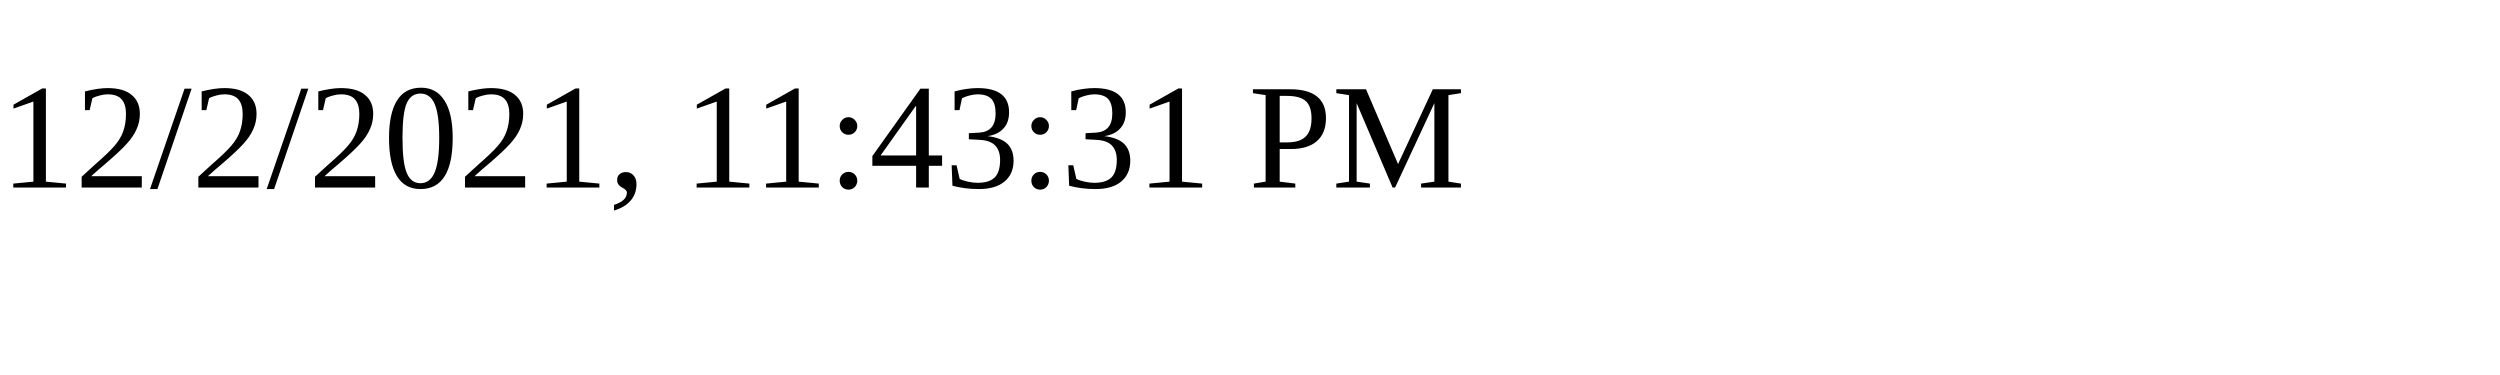
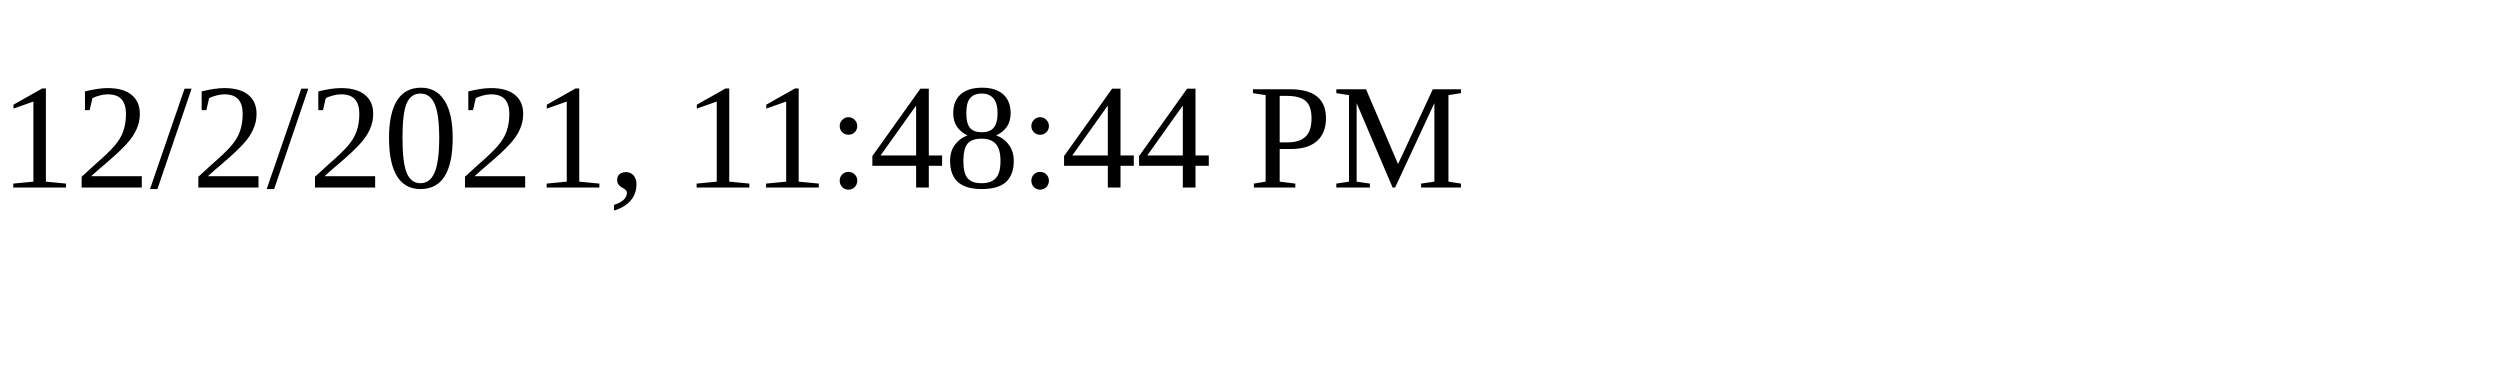
<svg xmlns="http://www.w3.org/2000/svg" height="30" width="200">
-   <text x="0" y="15">12/2/2021, 11:43:31 PM</text>
+   <text x="0" y="15">12/2/2021, 11:48:44 PM</text>
</svg>
